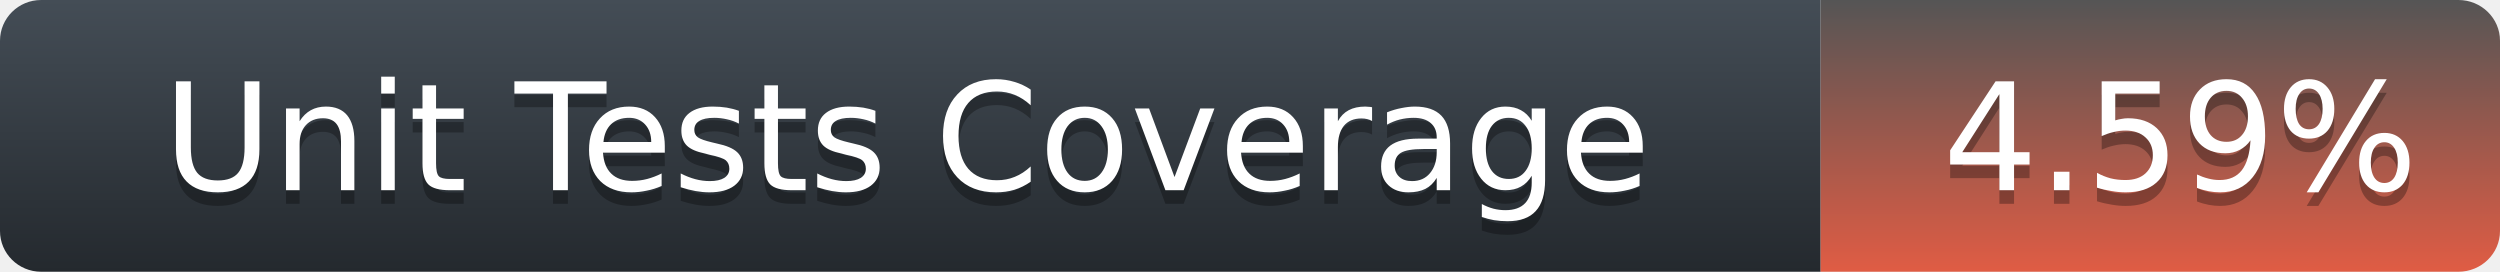
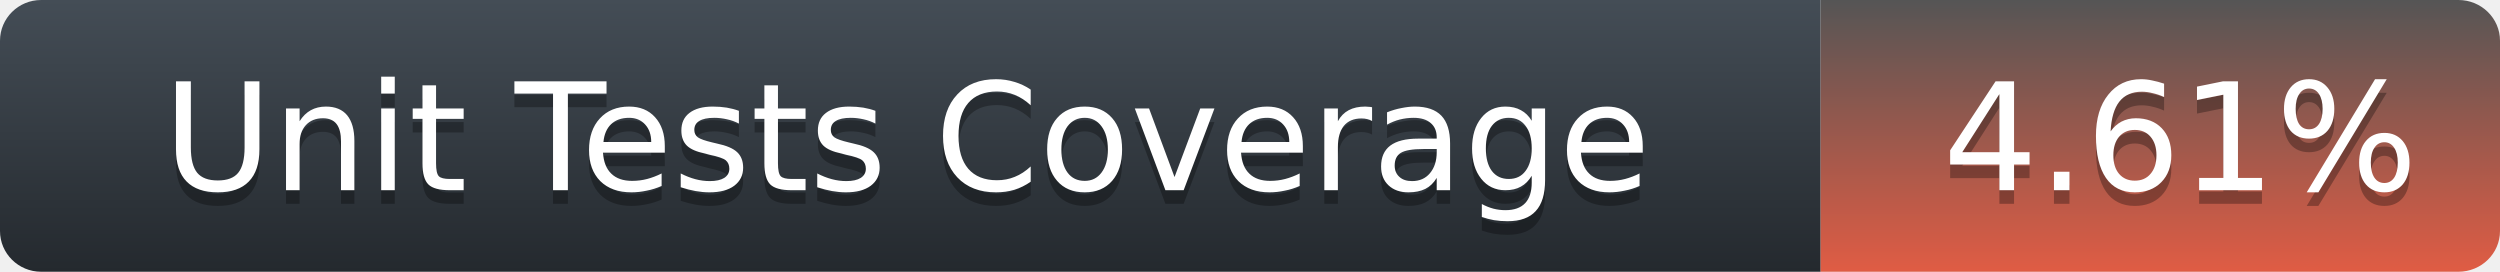
<svg xmlns="http://www.w3.org/2000/svg" width="184" height="20">
  <defs>
    <linearGradient id="title-fill" x1="50%" y1="0%" x2="50%" y2="100%">
      <stop stop-color="#444D56" offset="0%" />
      <stop stop-color="#24292E" offset="100%" />
    </linearGradient>
    <linearGradient id="coverage-fill" x1="50%" y1="0%" x2="50%" y2="100%">
      <stop stop-color="#555" offset="0%" />
      <stop stop-color="#e05c44" offset="100%" />
    </linearGradient>
  </defs>
  <g fill="none" fill-rule="evenodd">
    <g font-family="'DejaVu Sans',Verdana,Geneva,sans-serif" font-size="11">
      <path d="M0,3 C0,1.343 1.355,0 3.027,0 L134,0 L134,20 L3.027,20 C1.355,20 0,18.657 0,17 L0,3 Z" fill="url(#title-fill)" fill-rule="nonzero" />
      <text fill="#010101" fill-opacity=".3">
        <tspan x="12" y="15" aria-hidden="true">Unit Tests Coverage</tspan>
      </text>
      <text fill="#FFFFFF">
        <tspan x="12" y="14">Unit Tests Coverage</tspan>
      </text>
    </g>
    <g transform="translate(134)" font-family="'DejaVu Sans',Verdana,Geneva,sans-serif" font-size="11">
      <path d="M0 0h46.939C48.629 0 50 1.343 50 3v14c0 1.657-1.37 3-3.061 3H0V0z" fill="url(#coverage-fill)" fill-rule="nonzero" />
      <text fill="#010101" fill-opacity=".3" aria-hidden="true">
-         <tspan x="9" y="15">4.59%</tspan>
+         <tspan x="9" y="15">4.61%</tspan>
      </text>
      <text fill="#FFFFFF">
-         <tspan x="9" y="14">4.59%</tspan>
+         <tspan x="9" y="14">4.61%</tspan>
      </text>
    </g>
  </g>
</svg>
